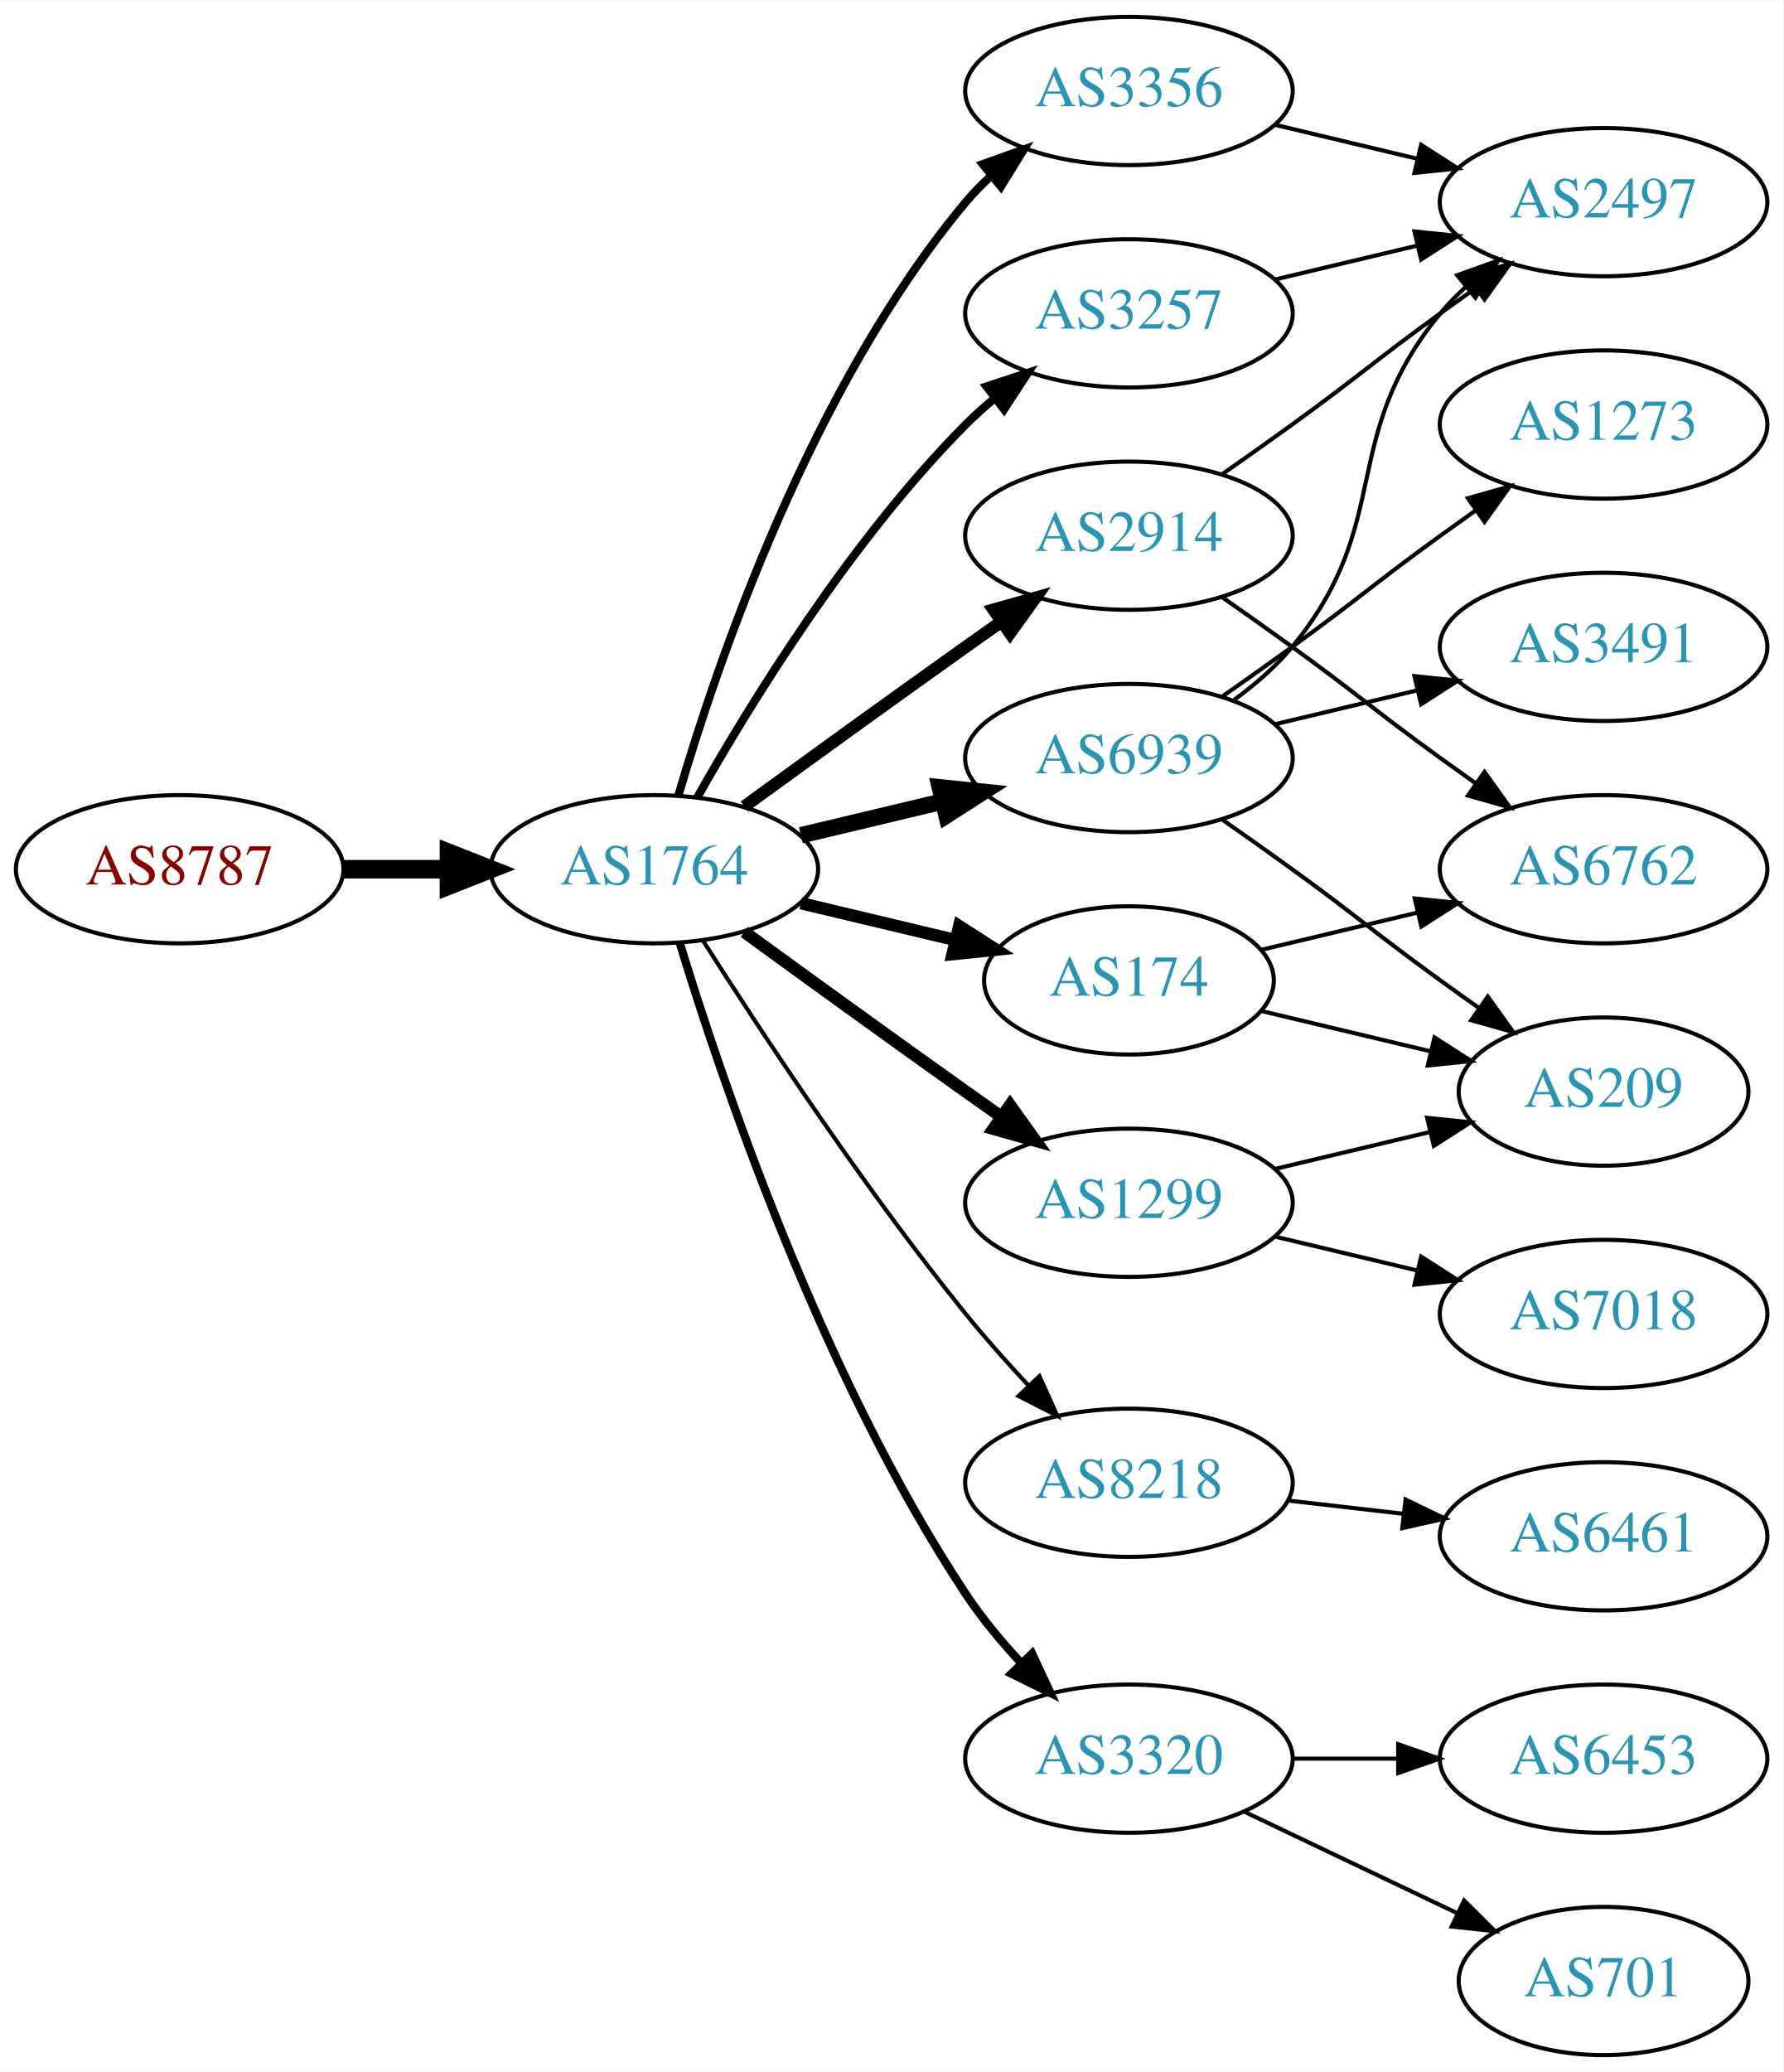
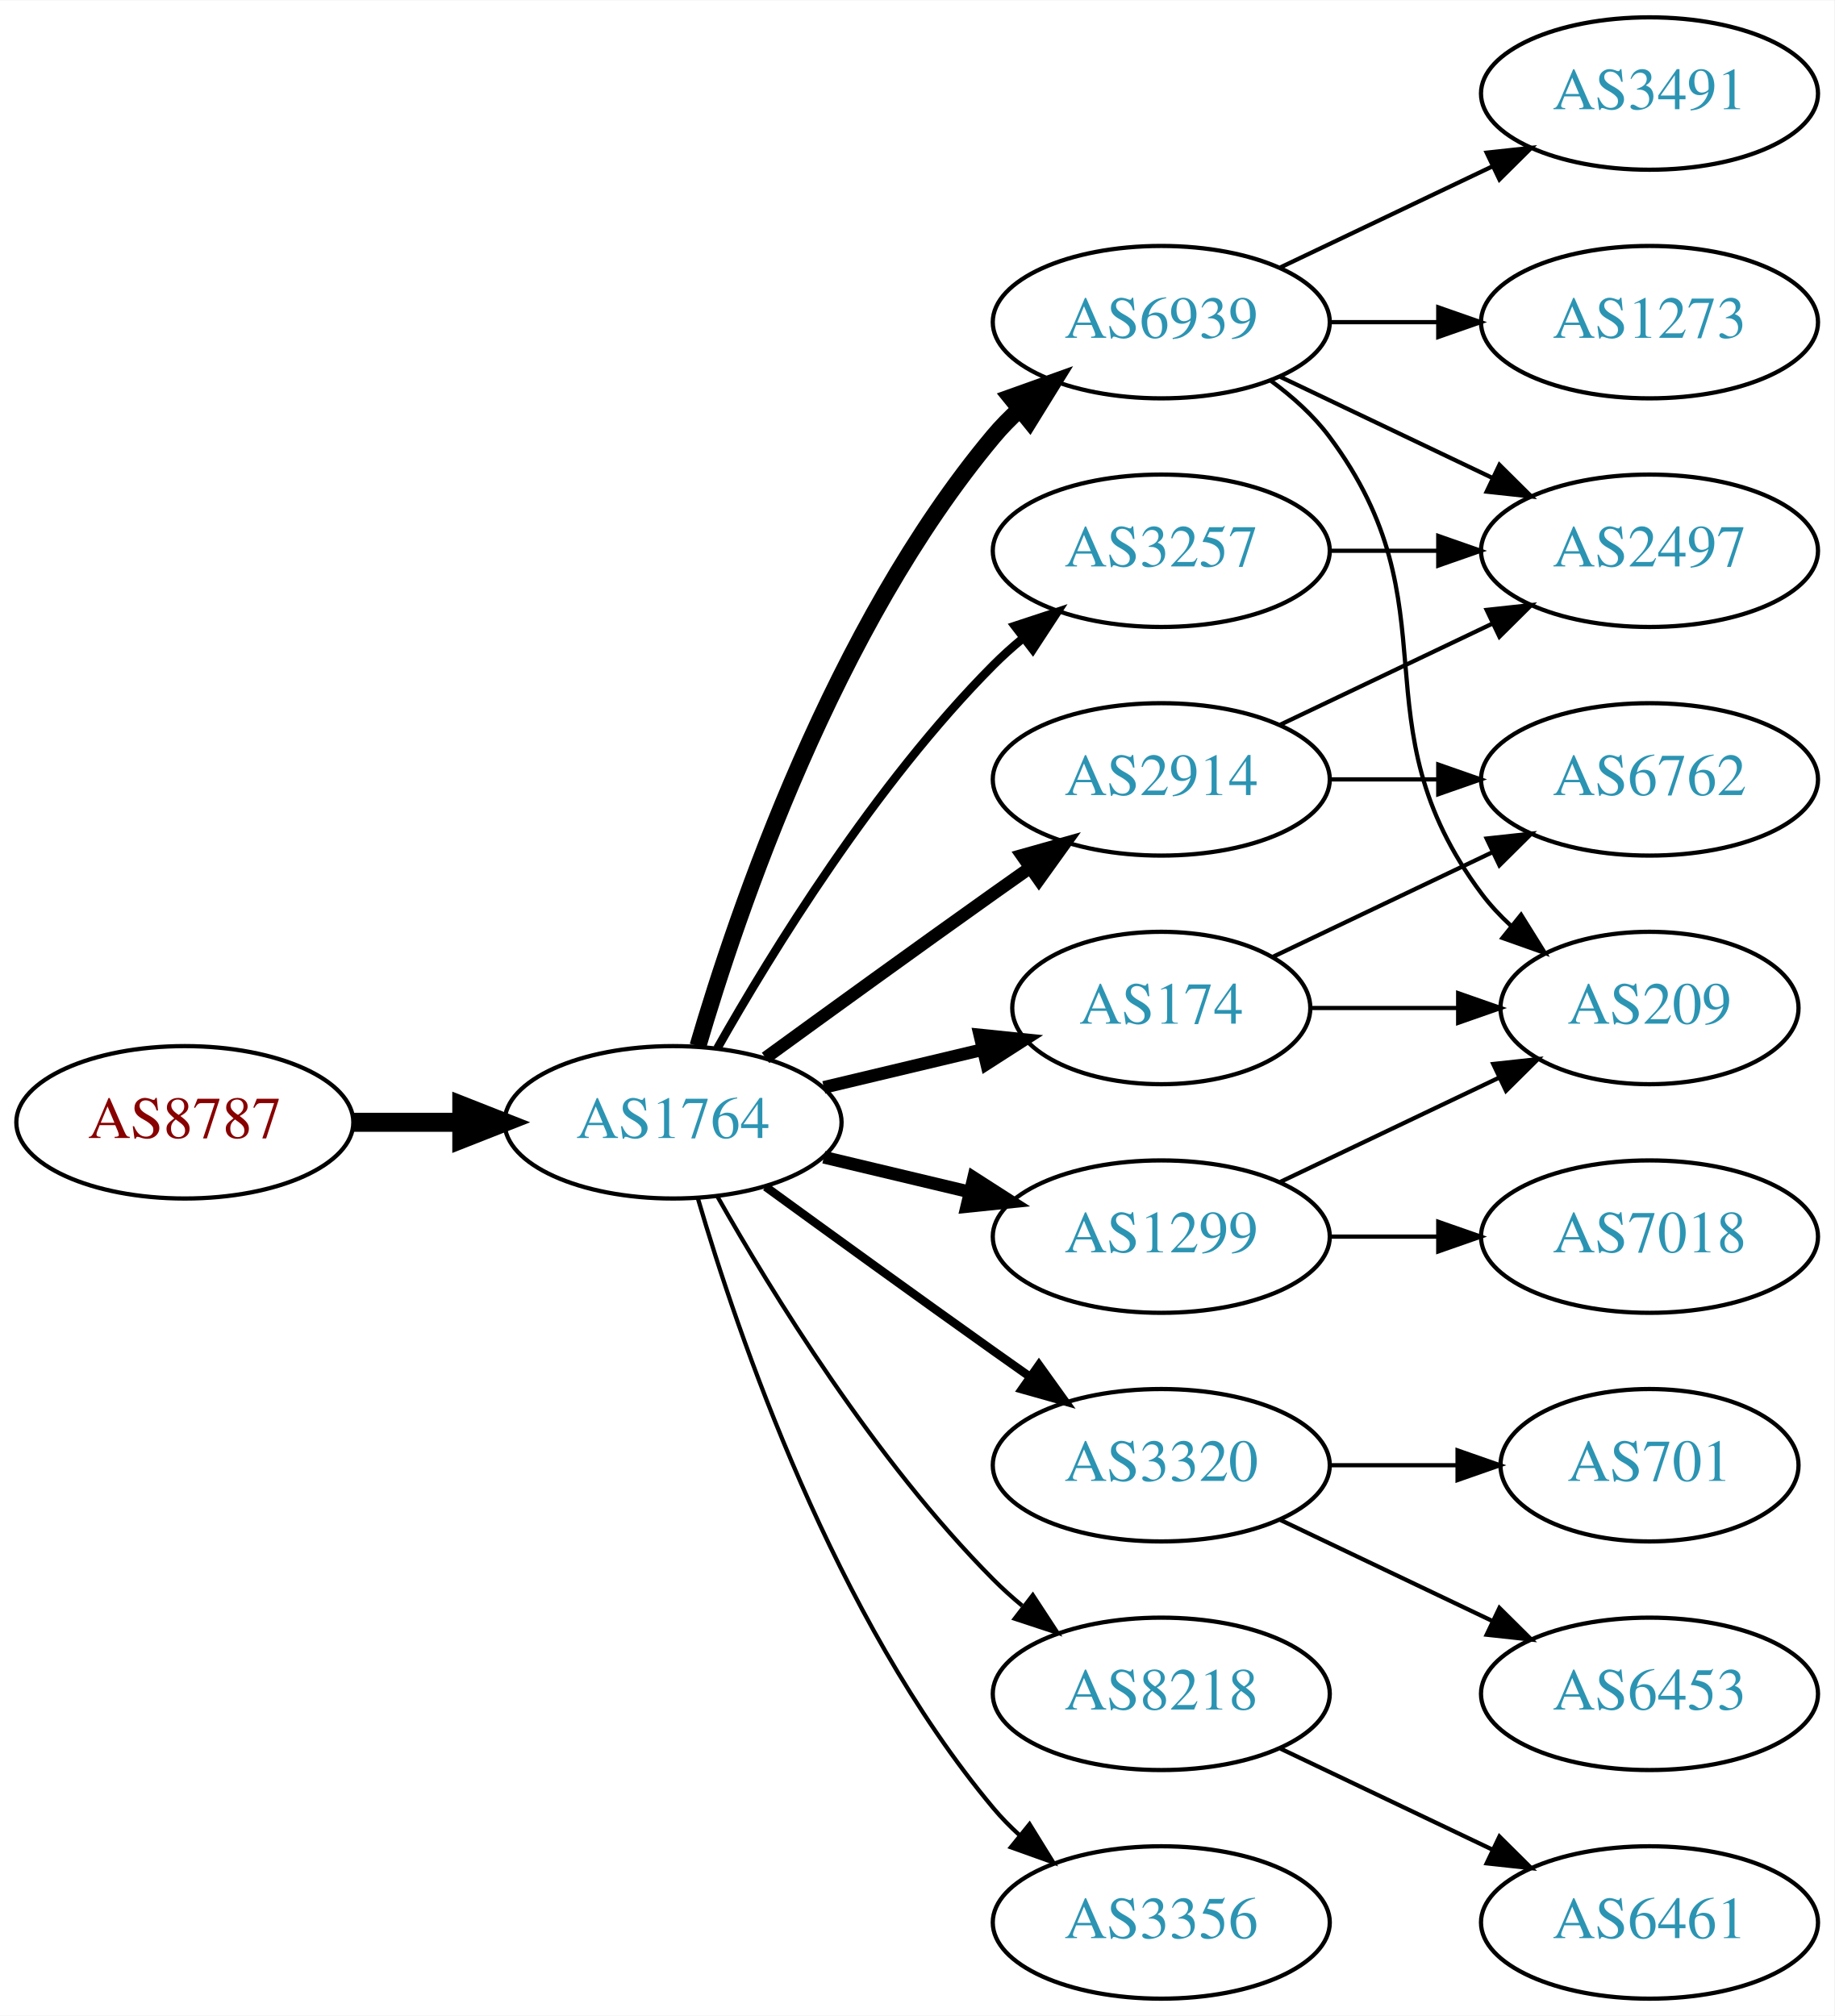
- <svg xmlns="http://www.w3.org/2000/svg" xmlns:xlink="http://www.w3.org/1999/xlink" width="433pt" height="503pt" viewBox="0.00 0.00 433.17 503.00">
-   <g id="graph0" class="graph" transform="scale(1 1) rotate(0) translate(4 499)">
-     <polygon fill="white" stroke="none" points="-4,4 -4,-499 429.172,-499 429.172,4 -4,4" />
+ <svg xmlns="http://www.w3.org/2000/svg" xmlns:xlink="http://www.w3.org/1999/xlink" width="433pt" height="476pt" viewBox="0.00 0.00 433.17 476.00">
+   <g id="graph0" class="graph" transform="scale(1 1) rotate(0) translate(4 472)">
+     <polygon fill="white" stroke="none" points="-4,4 -4,-472 429.172,-472 429.172,4 -4,4" />
    <g id="node1" class="node">
      <g id="a_node1">
        <a xlink:href="/asn/8787" xlink:title="AS8787 ~ Amaris Technologies GmbH [AT]">
-           <ellipse fill="#ffffff" stroke="black" cx="39.647" cy="-288" rx="39.794" ry="18" />
-           <text text-anchor="middle" x="39.647" y="-284.3" font-family="Times,serif" font-size="14.00" fill="#880000">AS8787</text>
+           <ellipse fill="#ffffff" stroke="black" cx="39.647" cy="-207" rx="39.794" ry="18" />
+           <text text-anchor="middle" x="39.647" y="-203.3" font-family="Times,serif" font-size="14.00" fill="#880000">AS8787</text>
        </a>
      </g>
    </g>
    <g id="node2" class="node">
      <g id="a_node2">
        <a xlink:href="/asn/1764" xlink:title="AS1764 ~ NEXTLAYER-AS [AT]">
-           <ellipse fill="#ffffff" stroke="black" cx="154.939" cy="-288" rx="39.794" ry="18" />
-           <text text-anchor="middle" x="154.939" y="-284.3" font-family="Times,serif" font-size="14.00" fill="#2c94b3">AS1764</text>
+           <ellipse fill="#ffffff" stroke="black" cx="154.939" cy="-207" rx="39.794" ry="18" />
+           <text text-anchor="middle" x="154.939" y="-203.3" font-family="Times,serif" font-size="14.00" fill="#2c94b3">AS1764</text>
        </a>
      </g>
    </g>
    <g id="edge1" class="edge">
-       <path fill="none" stroke="black" stroke-width="4.5" d="M79.319,-288C87.522,-288 96.286,-288 104.818,-288" />
-       <polygon fill="black" stroke="black" stroke-width="4.5" points="105.057,-291.938 115.057,-288 105.057,-284.063 105.057,-291.938" />
+       <path fill="none" stroke="black" stroke-width="4.5" d="M79.319,-207C87.522,-207 96.286,-207 104.818,-207" />
+       <polygon fill="black" stroke="black" stroke-width="4.5" points="105.057,-210.938 115.057,-207 105.057,-203.063 105.057,-210.938" />
    </g>
    <g id="node3" class="node">
      <g id="a_node3">
-         <a xlink:href="/asn/3356" xlink:title="AS3356 ~ Level 3 Parent, LLC [US]">
-           <ellipse fill="#ffffff" stroke="black" cx="270.232" cy="-477" rx="39.794" ry="18" />
-           <text text-anchor="middle" x="270.232" y="-473.3" font-family="Times,serif" font-size="14.00" fill="#2c94b3">AS3356</text>
+         <a xlink:href="/asn/6939" xlink:title="AS6939 ~ Hurricane Electric LLC [US]">
+           <ellipse fill="#ffffff" stroke="black" cx="270.232" cy="-396" rx="39.794" ry="18" />
+           <text text-anchor="middle" x="270.232" y="-392.3" font-family="Times,serif" font-size="14.00" fill="#2c94b3">AS6939</text>
        </a>
      </g>
    </g>
    <g id="edge2" class="edge">
-       <path fill="none" stroke="black" stroke-width="2" d="M160.814,-306.002C170.127,-337.844 192.944,-404.981 230.586,-450 232.456,-452.237 234.554,-454.374 236.781,-456.396" />
-       <polygon fill="black" stroke="black" stroke-width="2" points="234.724,-459.234 244.7,-462.804 239.128,-453.793 234.724,-459.234" />
+       <path fill="none" stroke="black" stroke-width="4" d="M160.814,-225.002C170.127,-256.844 192.944,-323.981 230.586,-369 232.456,-371.237 234.554,-373.374 236.781,-375.396" />
+       <polygon fill="black" stroke="black" stroke-width="4" points="234.724,-378.234 244.7,-381.804 239.128,-372.793 234.724,-378.234" />
    </g>
    <g id="node4" class="node">
      <g id="a_node4">
-         <a xlink:href="/asn/6939" xlink:title="AS6939 ~ Hurricane Electric LLC [US]">
-           <ellipse fill="#ffffff" stroke="black" cx="270.232" cy="-315" rx="39.794" ry="18" />
-           <text text-anchor="middle" x="270.232" y="-311.3" font-family="Times,serif" font-size="14.00" fill="#2c94b3">AS6939</text>
+         <a xlink:href="/asn/3320" xlink:title="AS3320 ~ DTAG [DE]">
+           <ellipse fill="#ffffff" stroke="black" cx="270.232" cy="-126" rx="39.794" ry="18" />
+           <text text-anchor="middle" x="270.232" y="-122.3" font-family="Times,serif" font-size="14.00" fill="#2c94b3">AS3320</text>
        </a>
      </g>
    </g>
    <g id="edge3" class="edge">
-       <path fill="none" stroke="black" stroke-width="4" d="M190.547,-296.248C201.418,-298.838 213.572,-301.735 225.015,-304.462" />
-       <polygon fill="black" stroke="black" stroke-width="4" points="224.298,-307.889 234.837,-306.803 225.921,-301.08 224.298,-307.889" />
+       <path fill="none" stroke="black" stroke-width="2" d="M176.788,-191.778C191.722,-180.909 212.335,-165.975 230.586,-153 233.406,-150.995 236.349,-148.915 239.297,-146.841" />
+       <polygon fill="black" stroke="black" stroke-width="2" points="241.344,-149.681 247.522,-141.074 237.325,-143.95 241.344,-149.681" />
    </g>
    <g id="node5" class="node">
      <g id="a_node5">
-         <a xlink:href="/asn/2914" xlink:title="AS2914 ~ NTT America, Inc. [US]">
-           <ellipse fill="#ffffff" stroke="black" cx="270.232" cy="-369" rx="39.794" ry="18" />
-           <text text-anchor="middle" x="270.232" y="-365.3" font-family="Times,serif" font-size="14.00" fill="#2c94b3">AS2914</text>
+         <a xlink:href="/asn/3257" xlink:title="AS3257 ~ GTT [DE]">
+           <ellipse fill="#ffffff" stroke="black" cx="270.232" cy="-342" rx="39.794" ry="18" />
+           <text text-anchor="middle" x="270.232" y="-338.3" font-family="Times,serif" font-size="14.00" fill="#2c94b3">AS3257</text>
        </a>
      </g>
    </g>
    <g id="edge4" class="edge">
-       <path fill="none" stroke="black" stroke-width="3" d="M176.788,-303.222C191.722,-314.091 212.335,-329.025 230.586,-342 233.406,-344.005 236.349,-346.085 239.297,-348.159" />
-       <polygon fill="black" stroke="black" stroke-width="3" points="237.325,-351.05 247.522,-353.926 241.344,-345.319 237.325,-351.05" />
+       <path fill="none" stroke="black" stroke-width="2" d="M165.399,-224.49C178.181,-247.096 202.613,-286.886 230.586,-315 232.697,-317.121 234.993,-319.188 237.378,-321.171" />
+       <polygon fill="black" stroke="black" stroke-width="2" points="235.631,-324.242 245.694,-327.556 239.894,-318.69 235.631,-324.242" />
    </g>
    <g id="node6" class="node">
      <g id="a_node6">
-         <a xlink:href="/asn/8218" xlink:title="AS8218 ~ legacy Neotelecoms [FR]">
-           <ellipse fill="#ffffff" stroke="black" cx="270.232" cy="-139" rx="39.794" ry="18" />
-           <text text-anchor="middle" x="270.232" y="-135.3" font-family="Times,serif" font-size="14.00" fill="#2c94b3">AS8218</text>
+         <a xlink:href="/asn/174" xlink:title="AS174 ~ Cogent Communications [US]">
+           <ellipse fill="#ffffff" stroke="black" cx="270.232" cy="-234" rx="35.194" ry="18" />
+           <text text-anchor="middle" x="270.232" y="-230.3" font-family="Times,serif" font-size="14.00" fill="#2c94b3">AS174</text>
        </a>
      </g>
    </g>
    <g id="edge5" class="edge">
-       <path fill="none" stroke="black" d="M166.811,-270.591C180.706,-248.753 205.925,-210.476 230.586,-180 235.324,-174.145 240.708,-168.103 245.921,-162.516" />
-       <polygon fill="black" stroke="black" points="248.487,-164.896 252.846,-155.24 243.417,-160.07 248.487,-164.896" />
+       <path fill="none" stroke="black" stroke-width="3" d="M190.547,-215.248C202.341,-218.058 215.646,-221.229 227.913,-224.153" />
+       <polygon fill="black" stroke="black" stroke-width="3" points="227.379,-227.624 237.918,-226.537 229.002,-220.814 227.379,-227.624" />
    </g>
    <g id="node7" class="node">
      <g id="a_node7">
-         <a xlink:href="/asn/1299" xlink:title="AS1299 ~ Telia Carrier [EU]">
-           <ellipse fill="#ffffff" stroke="black" cx="270.232" cy="-207" rx="39.794" ry="18" />
-           <text text-anchor="middle" x="270.232" y="-203.3" font-family="Times,serif" font-size="14.00" fill="#2c94b3">AS1299</text>
+         <a xlink:href="/asn/8218" xlink:title="AS8218 ~ legacy Neotelecoms [FR]">
+           <ellipse fill="#ffffff" stroke="black" cx="270.232" cy="-72" rx="39.794" ry="18" />
+           <text text-anchor="middle" x="270.232" y="-68.3" font-family="Times,serif" font-size="14.00" fill="#2c94b3">AS8218</text>
        </a>
      </g>
    </g>
    <g id="edge6" class="edge">
-       <path fill="none" stroke="black" stroke-width="3" d="M176.788,-272.778C191.722,-261.909 212.335,-246.975 230.586,-234 233.406,-231.995 236.349,-229.915 239.297,-227.841" />
-       <polygon fill="black" stroke="black" stroke-width="3" points="241.344,-230.681 247.522,-222.074 237.325,-224.95 241.344,-230.681" />
+       <path fill="none" stroke="black" d="M165.399,-189.51C178.181,-166.904 202.613,-127.114 230.586,-99 232.697,-96.879 234.993,-94.812 237.378,-92.829" />
+       <polygon fill="black" stroke="black" points="239.894,-95.31 245.694,-86.444 235.631,-89.758 239.894,-95.31" />
    </g>
    <g id="node8" class="node">
      <g id="a_node8">
-         <a xlink:href="/asn/174" xlink:title="AS174 ~ Cogent Communications [US]">
-           <ellipse fill="#ffffff" stroke="black" cx="270.232" cy="-261" rx="35.194" ry="18" />
-           <text text-anchor="middle" x="270.232" y="-257.3" font-family="Times,serif" font-size="14.00" fill="#2c94b3">AS174</text>
+         <a xlink:href="/asn/2914" xlink:title="AS2914 ~ NTT America, Inc. [US]">
+           <ellipse fill="#ffffff" stroke="black" cx="270.232" cy="-288" rx="39.794" ry="18" />
+           <text text-anchor="middle" x="270.232" y="-284.3" font-family="Times,serif" font-size="14.00" fill="#2c94b3">AS2914</text>
        </a>
      </g>
    </g>
    <g id="edge7" class="edge">
-       <path fill="none" stroke="black" stroke-width="3" d="M190.547,-279.752C202.341,-276.942 215.646,-273.771 227.913,-270.847" />
-       <polygon fill="black" stroke="black" stroke-width="3" points="229.002,-274.186 237.918,-268.463 227.379,-267.376 229.002,-274.186" />
+       <path fill="none" stroke="black" stroke-width="3" d="M176.788,-222.222C191.722,-233.091 212.335,-248.025 230.586,-261 233.406,-263.005 236.349,-265.085 239.297,-267.159" />
+       <polygon fill="black" stroke="black" stroke-width="3" points="237.325,-270.05 247.522,-272.926 241.344,-264.319 237.325,-270.05" />
    </g>
    <g id="node9" class="node">
      <g id="a_node9">
-         <a xlink:href="/asn/3257" xlink:title="AS3257 ~ GTT [DE]">
-           <ellipse fill="#ffffff" stroke="black" cx="270.232" cy="-423" rx="39.794" ry="18" />
-           <text text-anchor="middle" x="270.232" y="-419.3" font-family="Times,serif" font-size="14.00" fill="#2c94b3">AS3257</text>
+         <a xlink:href="/asn/1299" xlink:title="AS1299 ~ Telia Carrier [EU]">
+           <ellipse fill="#ffffff" stroke="black" cx="270.232" cy="-180" rx="39.794" ry="18" />
+           <text text-anchor="middle" x="270.232" y="-176.3" font-family="Times,serif" font-size="14.00" fill="#2c94b3">AS1299</text>
        </a>
      </g>
    </g>
    <g id="edge8" class="edge">
-       <path fill="none" stroke="black" stroke-width="2" d="M165.399,-305.49C178.181,-328.096 202.613,-367.886 230.586,-396 232.697,-398.121 234.993,-400.188 237.378,-402.171" />
-       <polygon fill="black" stroke="black" stroke-width="2" points="235.631,-405.242 245.694,-408.556 239.894,-399.69 235.631,-405.242" />
+       <path fill="none" stroke="black" stroke-width="3" d="M190.547,-198.752C201.418,-196.162 213.572,-193.265 225.015,-190.538" />
+       <polygon fill="black" stroke="black" stroke-width="3" points="225.921,-193.92 234.837,-188.197 224.298,-187.111 225.921,-193.92" />
    </g>
    <g id="node10" class="node">
      <g id="a_node10">
-         <a xlink:href="/asn/3320" xlink:title="AS3320 ~ DTAG [DE]">
-           <ellipse fill="#ffffff" stroke="black" cx="270.232" cy="-72" rx="39.794" ry="18" />
-           <text text-anchor="middle" x="270.232" y="-68.3" font-family="Times,serif" font-size="14.00" fill="#2c94b3">AS3320</text>
+         <a xlink:href="/asn/3356" xlink:title="AS3356 ~ Level 3 Parent, LLC [US]">
+           <ellipse fill="#ffffff" stroke="black" cx="270.232" cy="-18" rx="39.794" ry="18" />
+           <text text-anchor="middle" x="270.232" y="-14.3" font-family="Times,serif" font-size="14.00" fill="#2c94b3">AS3356</text>
        </a>
      </g>
    </g>
    <g id="edge9" class="edge">
-       <path fill="none" stroke="black" stroke-width="2" d="M161.087,-270.206C171.139,-237.193 195.507,-165.002 230.586,-112 234.453,-106.157 239.233,-100.413 244.097,-95.181" />
-       <polygon fill="black" stroke="black" stroke-width="2" points="246.699,-97.526 251.188,-87.93 241.694,-92.632 246.699,-97.526" />
+       <path fill="none" stroke="black" d="M160.814,-188.998C170.127,-157.156 192.944,-90.019 230.586,-45 232.456,-42.763 234.554,-40.626 236.781,-38.604" />
+       <polygon fill="black" stroke="black" points="239.128,-41.208 244.7,-32.196 234.724,-35.766 239.128,-41.208" />
    </g>
    <g id="node11" class="node">
      <g id="a_node11">
-         <a xlink:href="/asn/2497" xlink:title="AS2497 ~ Internet Initiative Japan Inc. [JP]">
-           <ellipse fill="#ffffff" stroke="black" cx="385.525" cy="-450" rx="39.794" ry="18" />
-           <text text-anchor="middle" x="385.525" y="-446.3" font-family="Times,serif" font-size="14.00" fill="#2c94b3">AS2497</text>
+         <a xlink:href="/asn/1273" xlink:title="AS1273 ~ Vodafone Group PLC [EU]">
+           <ellipse fill="#ffffff" stroke="black" cx="385.525" cy="-396" rx="39.794" ry="18" />
+           <text text-anchor="middle" x="385.525" y="-392.3" font-family="Times,serif" font-size="14.00" fill="#2c94b3">AS1273</text>
        </a>
      </g>
    </g>
    <g id="edge10" class="edge">
-       <path fill="none" stroke="black" d="M305.84,-468.752C316.711,-466.162 328.865,-463.265 340.308,-460.538" />
-       <polygon fill="black" stroke="black" points="341.214,-463.92 350.13,-458.197 339.591,-457.111 341.214,-463.92" />
-     </g>
-     <g id="edge11" class="edge">
-       <path fill="none" stroke="black" d="M295.813,-329.156C300.907,-332.872 305.921,-337.201 309.879,-342 334.944,-372.394 320.814,-392.606 345.879,-423 347.734,-425.25 349.821,-427.396 352.04,-429.424" />
-       <polygon fill="black" stroke="black" points="349.976,-432.256 359.945,-435.844 354.389,-426.823 349.976,-432.256" />
+       <path fill="none" stroke="black" d="M309.905,-396C318.108,-396 326.872,-396 335.404,-396" />
+       <polygon fill="black" stroke="black" points="335.643,-399.5 345.643,-396 335.643,-392.5 335.643,-399.5" />
    </g>
    <g id="node12" class="node">
      <g id="a_node12">
+         <a xlink:href="/asn/3491" xlink:title="AS3491 ~ PCCW Global, Inc. [US]">
+           <ellipse fill="#ffffff" stroke="black" cx="385.525" cy="-450" rx="39.794" ry="18" />
+           <text text-anchor="middle" x="385.525" y="-446.3" font-family="Times,serif" font-size="14.00" fill="#2c94b3">AS3491</text>
+         </a>
+       </g>
+     </g>
+     <g id="edge11" class="edge">
+       <path fill="none" stroke="black" d="M298.369,-408.934C313.363,-416.081 332.184,-425.052 348.407,-432.785" />
+       <polygon fill="black" stroke="black" points="347.077,-436.028 357.61,-437.171 350.089,-429.709 347.077,-436.028" />
+     </g>
+     <g id="node13" class="node">
+       <g id="a_node13">
        <a xlink:href="/asn/209" xlink:title="AS209 ~ CenturyLink Communications, LLC [US]">
          <ellipse fill="#ffffff" stroke="black" cx="385.525" cy="-234" rx="35.194" ry="18" />
          <text text-anchor="middle" x="385.525" y="-230.3" font-family="Times,serif" font-size="14.00" fill="#2c94b3">AS209</text>
        </a>
      </g>
    </g>
    <g id="edge12" class="edge">
-       <path fill="none" stroke="black" d="M292.989,-299.991C298.524,-296.121 304.443,-291.936 309.879,-288 326.079,-276.271 329.679,-272.729 345.879,-261 348.908,-258.807 352.086,-256.537 355.265,-254.287" />
-       <polygon fill="black" stroke="black" points="357.407,-257.059 363.575,-248.445 353.382,-251.333 357.407,-257.059" />
-     </g>
-     <g id="node13" class="node">
-       <g id="a_node13">
-         <a xlink:href="/asn/3491" xlink:title="AS3491 ~ PCCW Global, Inc. [US]">
-           <ellipse fill="#ffffff" stroke="black" cx="385.525" cy="-342" rx="39.794" ry="18" />
-           <text text-anchor="middle" x="385.525" y="-338.3" font-family="Times,serif" font-size="14.00" fill="#2c94b3">AS3491</text>
-         </a>
-       </g>
-     </g>
-     <g id="edge13" class="edge">
-       <path fill="none" stroke="black" d="M305.84,-323.248C316.711,-325.838 328.865,-328.735 340.308,-331.462" />
-       <polygon fill="black" stroke="black" points="339.591,-334.889 350.13,-333.803 341.214,-328.08 339.591,-334.889" />
+       <path fill="none" stroke="black" d="M296.163,-382.118C301.239,-378.389 306.157,-373.984 309.879,-369 340.15,-328.458 315.607,-301.542 345.879,-261 347.887,-258.311 350.242,-255.791 352.784,-253.454" />
+       <polygon fill="black" stroke="black" points="355.198,-256.004 360.799,-247.011 350.812,-250.548 355.198,-256.004" />
    </g>
    <g id="node14" class="node">
      <g id="a_node14">
-         <a xlink:href="/asn/1273" xlink:title="AS1273 ~ Vodafone Group PLC [EU]">
-           <ellipse fill="#ffffff" stroke="black" cx="385.525" cy="-396" rx="39.794" ry="18" />
-           <text text-anchor="middle" x="385.525" y="-392.3" font-family="Times,serif" font-size="14.00" fill="#2c94b3">AS1273</text>
-         </a>
-       </g>
-     </g>
-     <g id="edge14" class="edge">
-       <path fill="none" stroke="black" d="M292.989,-330.009C298.524,-333.879 304.443,-338.064 309.879,-342 326.079,-353.729 329.679,-357.271 345.879,-369 348.682,-371.029 351.613,-373.125 354.554,-375.21" />
-       <polygon fill="black" stroke="black" points="352.576,-378.097 362.768,-380.991 356.605,-372.373 352.576,-378.097" />
-     </g>
-     <g id="edge15" class="edge">
-       <path fill="none" stroke="black" d="M292.989,-384.009C298.524,-387.879 304.443,-392.064 309.879,-396 326.079,-407.729 329.679,-411.271 345.879,-423 348.682,-425.029 351.613,-427.125 354.554,-429.21" />
-       <polygon fill="black" stroke="black" points="352.576,-432.097 362.768,-434.991 356.605,-426.373 352.576,-432.097" />
+         <a xlink:href="/asn/2497" xlink:title="AS2497 ~ Internet Initiative Japan Inc. [JP]">
+           <ellipse fill="#ffffff" stroke="black" cx="385.525" cy="-342" rx="39.794" ry="18" />
+           <text text-anchor="middle" x="385.525" y="-338.3" font-family="Times,serif" font-size="14.00" fill="#2c94b3">AS2497</text>
+         </a>
+       </g>
+     </g>
+     <g id="edge13" class="edge">
+       <path fill="none" stroke="black" d="M298.369,-383.066C313.363,-375.919 332.184,-366.948 348.407,-359.215" />
+       <polygon fill="black" stroke="black" points="350.089,-362.291 357.61,-354.829 347.077,-355.972 350.089,-362.291" />
    </g>
    <g id="node15" class="node">
      <g id="a_node15">
+         <a xlink:href="/asn/6453" xlink:title="AS6453 ~ TATA COMMUNICATIONS (AMERICA) INC [US]">
+           <ellipse fill="#ffffff" stroke="black" cx="385.525" cy="-72" rx="39.794" ry="18" />
+           <text text-anchor="middle" x="385.525" y="-68.3" font-family="Times,serif" font-size="14.00" fill="#2c94b3">AS6453</text>
+         </a>
+       </g>
+     </g>
+     <g id="edge14" class="edge">
+       <path fill="none" stroke="black" d="M298.369,-113.066C313.363,-105.919 332.184,-96.948 348.407,-89.215" />
+       <polygon fill="black" stroke="black" points="350.089,-92.291 357.61,-84.829 347.077,-85.972 350.089,-92.291" />
+     </g>
+     <g id="node16" class="node">
+       <g id="a_node16">
+         <a xlink:href="/asn/701" xlink:title="AS701 ~ UUNET [US]">
+           <ellipse fill="#ffffff" stroke="black" cx="385.525" cy="-126" rx="35.194" ry="18" />
+           <text text-anchor="middle" x="385.525" y="-122.3" font-family="Times,serif" font-size="14.00" fill="#2c94b3">AS701</text>
+         </a>
+       </g>
+     </g>
+     <g id="edge15" class="edge">
+       <path fill="none" stroke="black" d="M309.905,-126C319.61,-126 330.101,-126 340.064,-126" />
+       <polygon fill="black" stroke="black" points="340.2,-129.5 350.2,-126 340.2,-122.5 340.2,-129.5" />
+     </g>
+     <g id="edge16" class="edge">
+       <path fill="none" stroke="black" d="M309.905,-342C318.108,-342 326.872,-342 335.404,-342" />
+       <polygon fill="black" stroke="black" points="335.643,-345.5 345.643,-342 335.643,-338.5 335.643,-345.5" />
+     </g>
+     <g id="edge17" class="edge">
+       <path fill="none" stroke="black" d="M305.531,-234C316.402,-234 328.579,-234 340.057,-234" />
+       <polygon fill="black" stroke="black" points="340.343,-237.5 350.343,-234 340.343,-230.5 340.343,-237.5" />
+     </g>
+     <g id="node17" class="node">
+       <g id="a_node17">
        <a xlink:href="/asn/6762" xlink:title="AS6762 ~ TELECOM ITALIA SPARKLE S.p.A. [IT]">
          <ellipse fill="#ffffff" stroke="black" cx="385.525" cy="-288" rx="39.794" ry="18" />
          <text text-anchor="middle" x="385.525" y="-284.3" font-family="Times,serif" font-size="14.00" fill="#2c94b3">AS6762</text>
        </a>
      </g>
    </g>
-     <g id="edge16" class="edge">
-       <path fill="none" stroke="black" d="M292.989,-353.991C298.524,-350.121 304.443,-345.936 309.879,-342 326.079,-330.271 329.679,-326.729 345.879,-315 348.682,-312.971 351.613,-310.875 354.554,-308.79" />
-       <polygon fill="black" stroke="black" points="356.605,-311.627 362.768,-303.009 352.576,-305.903 356.605,-311.627" />
-     </g>
-     <g id="node16" class="node">
-       <g id="a_node16">
+     <g id="edge18" class="edge">
+       <path fill="none" stroke="black" d="M296.658,-246.119C311.96,-253.413 331.684,-262.814 348.565,-270.86" />
+       <polygon fill="black" stroke="black" points="347.073,-274.026 357.606,-275.169 350.085,-267.707 347.073,-274.026" />
+     </g>
+     <g id="node18" class="node">
+       <g id="a_node18">
        <a xlink:href="/asn/6461" xlink:title="AS6461 ~ Zayo Bandwidth [US]">
-           <ellipse fill="#ffffff" stroke="black" cx="385.525" cy="-126" rx="39.794" ry="18" />
-           <text text-anchor="middle" x="385.525" y="-122.3" font-family="Times,serif" font-size="14.00" fill="#2c94b3">AS6461</text>
-         </a>
-       </g>
-     </g>
-     <g id="edge17" class="edge">
-       <path fill="none" stroke="black" d="M308.957,-134.671C317.939,-133.641 327.637,-132.528 336.995,-131.454" />
-       <polygon fill="black" stroke="black" points="337.429,-134.927 346.965,-130.31 336.631,-127.973 337.429,-134.927" />
+           <ellipse fill="#ffffff" stroke="black" cx="385.525" cy="-18" rx="39.794" ry="18" />
+           <text text-anchor="middle" x="385.525" y="-14.3" font-family="Times,serif" font-size="14.00" fill="#2c94b3">AS6461</text>
+         </a>
+       </g>
+     </g>
+     <g id="edge19" class="edge">
+       <path fill="none" stroke="black" d="M298.369,-59.066C313.363,-51.919 332.184,-42.948 348.407,-35.215" />
+       <polygon fill="black" stroke="black" points="350.089,-38.291 357.61,-30.829 347.077,-31.972 350.089,-38.291" />
+     </g>
+     <g id="edge20" class="edge">
+       <path fill="none" stroke="black" d="M298.369,-300.934C313.363,-308.081 332.184,-317.052 348.407,-324.785" />
+       <polygon fill="black" stroke="black" points="347.077,-328.028 357.61,-329.171 350.089,-321.709 347.077,-328.028" />
    </g>
    <g id="edge21" class="edge">
-       <path fill="none" stroke="black" d="M305.84,-215.248C317.634,-218.058 330.939,-221.229 343.206,-224.153" />
-       <polygon fill="black" stroke="black" points="342.672,-227.624 353.211,-226.537 344.295,-220.814 342.672,-227.624" />
-     </g>
-     <g id="node17" class="node">
-       <g id="a_node17">
+       <path fill="none" stroke="black" d="M309.905,-288C318.108,-288 326.872,-288 335.404,-288" />
+       <polygon fill="black" stroke="black" points="335.643,-291.5 345.643,-288 335.643,-284.5 335.643,-291.5" />
+     </g>
+     <g id="edge22" class="edge">
+       <path fill="none" stroke="black" d="M298.369,-192.934C313.801,-200.29 333.286,-209.577 349.821,-217.459" />
+       <polygon fill="black" stroke="black" points="348.63,-220.768 359.163,-221.911 351.642,-214.449 348.63,-220.768" />
+     </g>
+     <g id="node19" class="node">
+       <g id="a_node19">
        <a xlink:href="/asn/7018" xlink:title="AS7018 ~ AT&amp;T Services, Inc. [US]">
          <ellipse fill="#ffffff" stroke="black" cx="385.525" cy="-180" rx="39.794" ry="18" />
          <text text-anchor="middle" x="385.525" y="-176.3" font-family="Times,serif" font-size="14.00" fill="#2c94b3">AS7018</text>
        </a>
      </g>
    </g>
-     <g id="edge20" class="edge">
-       <path fill="none" stroke="black" d="M305.84,-198.752C316.711,-196.162 328.865,-193.265 340.308,-190.538" />
-       <polygon fill="black" stroke="black" points="341.214,-193.92 350.13,-188.197 339.591,-187.111 341.214,-193.92" />
-     </g>
-     <g id="edge18" class="edge">
-       <path fill="none" stroke="black" d="M302.49,-253.551C315.121,-250.541 329.874,-247.024 343.36,-243.81" />
-       <polygon fill="black" stroke="black" points="344.454,-247.148 353.37,-241.425 342.831,-240.339 344.454,-247.148" />
-     </g>
-     <g id="edge19" class="edge">
-       <path fill="none" stroke="black" d="M302.49,-268.449C314.17,-271.233 327.665,-274.449 340.295,-277.459" />
-       <polygon fill="black" stroke="black" points="339.648,-280.903 350.187,-279.816 341.27,-274.093 339.648,-280.903" />
-     </g>
-     <g id="edge22" class="edge">
-       <path fill="none" stroke="black" d="M305.84,-431.248C316.711,-433.838 328.865,-436.735 340.308,-439.462" />
-       <polygon fill="black" stroke="black" points="339.591,-442.889 350.13,-441.803 341.214,-436.08 339.591,-442.889" />
-     </g>
-     <g id="node18" class="node">
-       <g id="a_node18">
-         <a xlink:href="/asn/701" xlink:title="AS701 ~ UUNET [US]">
-           <ellipse fill="#ffffff" stroke="black" cx="385.525" cy="-18" rx="35.194" ry="18" />
-           <text text-anchor="middle" x="385.525" y="-14.3" font-family="Times,serif" font-size="14.00" fill="#2c94b3">AS701</text>
-         </a>
-       </g>
-     </g>
    <g id="edge23" class="edge">
-       <path fill="none" stroke="black" d="M298.369,-59.066C313.801,-51.71 333.286,-42.423 349.821,-34.541" />
-       <polygon fill="black" stroke="black" points="351.642,-37.551 359.163,-30.089 348.63,-31.232 351.642,-37.551" />
-     </g>
-     <g id="node19" class="node">
-       <g id="a_node19">
-         <a xlink:href="/asn/6453" xlink:title="AS6453 ~ TATA COMMUNICATIONS (AMERICA) INC [US]">
-           <ellipse fill="#ffffff" stroke="black" cx="385.525" cy="-72" rx="39.794" ry="18" />
-           <text text-anchor="middle" x="385.525" y="-68.3" font-family="Times,serif" font-size="14.00" fill="#2c94b3">AS6453</text>
-         </a>
-       </g>
-     </g>
-     <g id="edge24" class="edge">
-       <path fill="none" stroke="black" d="M309.905,-72C318.108,-72 326.872,-72 335.404,-72" />
-       <polygon fill="black" stroke="black" points="335.643,-75.5 345.643,-72 335.643,-68.5 335.643,-75.5" />
+       <path fill="none" stroke="black" d="M309.905,-180C318.108,-180 326.872,-180 335.404,-180" />
+       <polygon fill="black" stroke="black" points="335.643,-183.5 345.643,-180 335.643,-176.5 335.643,-183.5" />
    </g>
  </g>
</svg>
